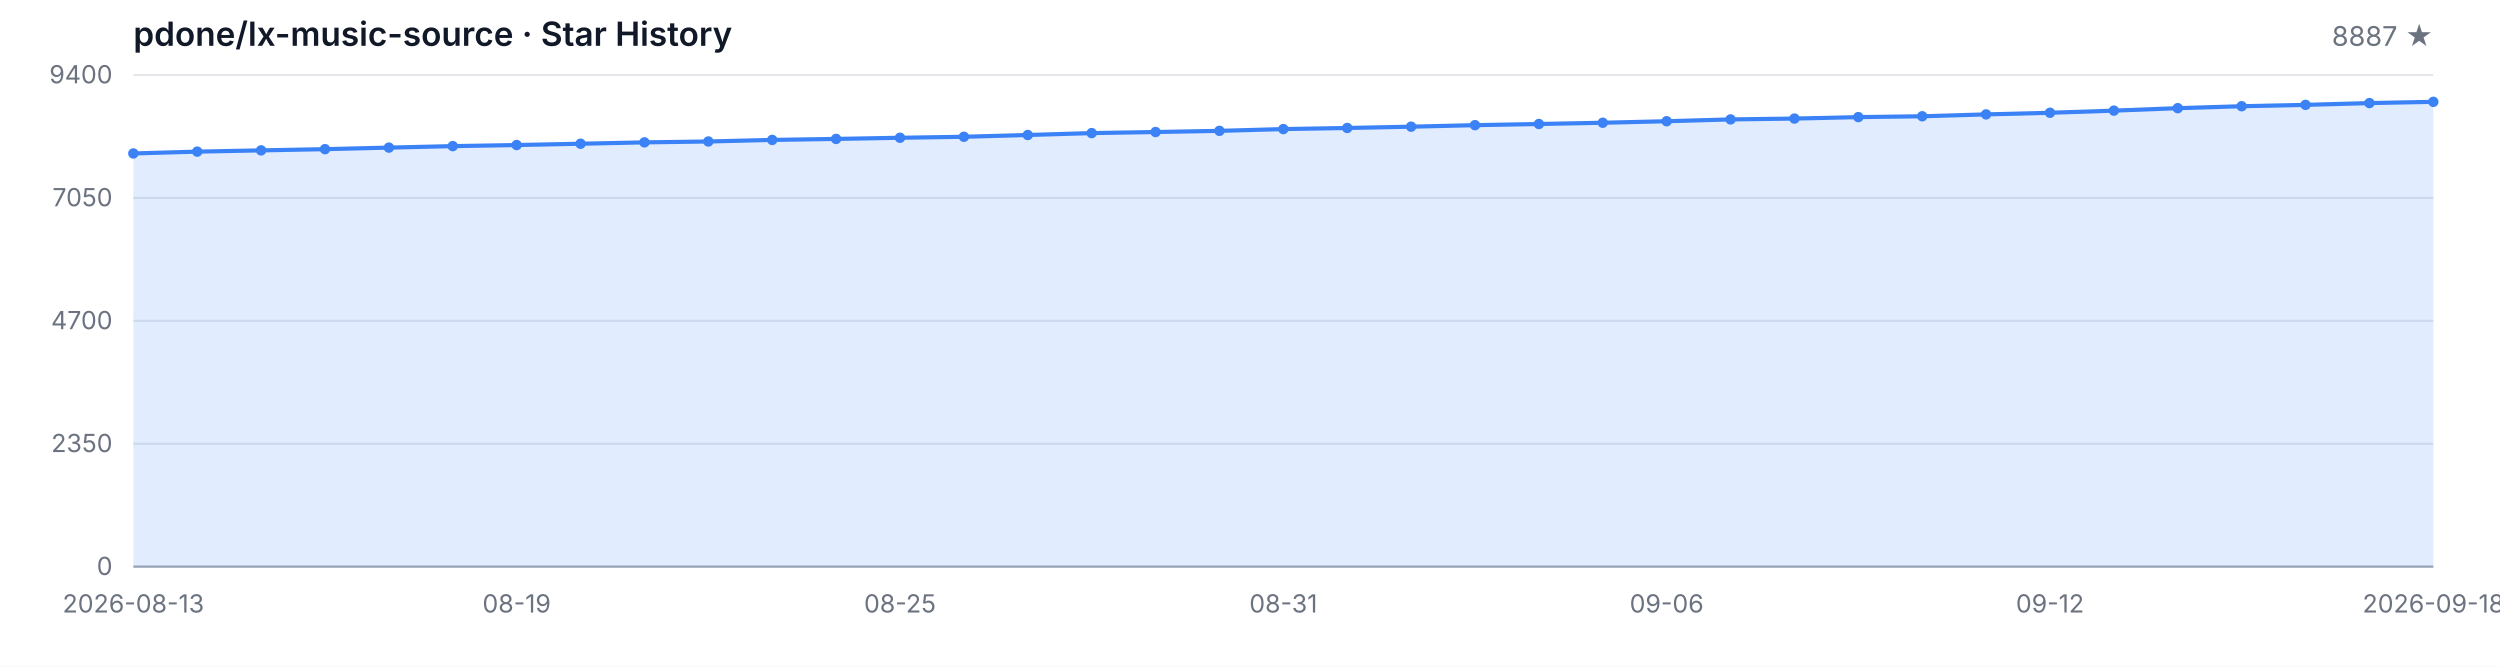
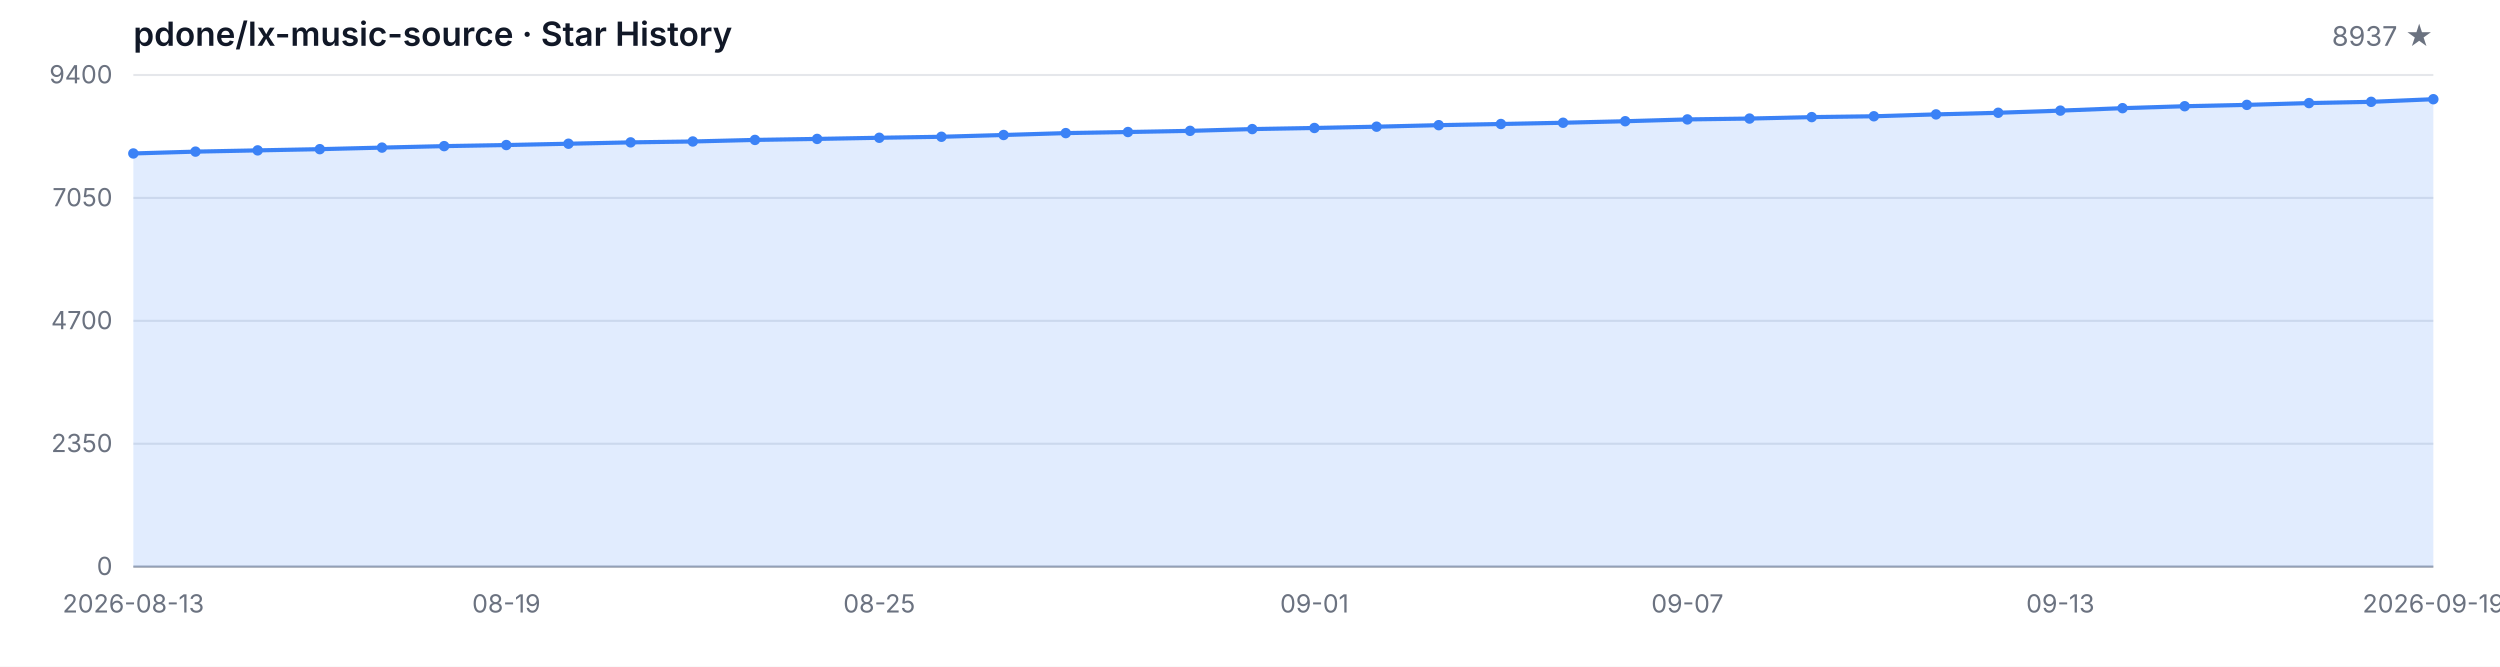
<svg xmlns="http://www.w3.org/2000/svg" width="1200" height="320" viewBox="0 0 1200 320" role="img" aria-label="Star History">
  <style>
  .bg { fill: #ffffff; }
  .grid { stroke: #e5e7eb; stroke-width: 1; }
  .axis { stroke: #9ca3af; stroke-width: 1; }
  .area { fill: rgba(59, 130, 246, 0.15); }
  .line { fill: none; stroke: #3b82f6; stroke-width: 2; stroke-linejoin: round; stroke-linecap: round; }
  .dot { fill: #3b82f6; }
  .tlabel { fill: #6b7280; font-family: -apple-system, BlinkMacSystemFont, 'Segoe UI', sans-serif; font-size: 12px; }
  .title { fill: #111827; font-family: -apple-system, BlinkMacSystemFont, 'Segoe UI', sans-serif; font-size: 16px; font-weight: 600; }
  .subtitle { fill: #6b7280; font-family: -apple-system, BlinkMacSystemFont, 'Segoe UI', sans-serif; font-size: 13px; }
  @media (prefers-color-scheme: dark) {
    .bg { fill: #0d1117; }
    .grid { stroke: #21262d; }
    .axis { stroke: #484f58; }
    .area { fill: rgba(58, 132, 255, 0.18); }
    .line { stroke: #58a6ff; }
    .dot { fill: #58a6ff; }
    .tlabel { fill: #8b949e; }
    .title { fill: #c9d1d9; }
    .subtitle { fill: #8b949e; }
  }
</style>
  <rect class="bg" width="1200" height="320" />
  <text class="title" x="64" y="22">pdone/lx-music-source · Star History</text>
-   <text class="subtitle" x="1168" y="22" text-anchor="end">8887 ★</text>
+   <text class="subtitle" x="1168" y="22" text-anchor="end">8937 ★</text>
  <line class="grid" x1="64" y1="272.00" x2="1168" y2="272.00" />
  <line class="grid" x1="64" y1="213.00" x2="1168" y2="213.00" />
  <line class="grid" x1="64" y1="154.00" x2="1168" y2="154.00" />
  <line class="grid" x1="64" y1="95.00" x2="1168" y2="95.00" />
  <line class="grid" x1="64" y1="36.00" x2="1168" y2="36.00" />
  <text class="tlabel" x="54" y="276.00" text-anchor="end">0</text>
  <text class="tlabel" x="54" y="217.00" text-anchor="end">2350</text>
  <text class="tlabel" x="54" y="158.00" text-anchor="end">4700</text>
  <text class="tlabel" x="54" y="99.00" text-anchor="end">7050</text>
  <text class="tlabel" x="54" y="40.00" text-anchor="end">9400</text>
  <line class="axis" x1="64" y1="272" x2="1168" y2="272" />
-   <path class="area" d="M 64.00 272.00 L 64.00 73.66 L 94.67 72.78 L 125.33 72.18 L 156.00 71.60 L 186.67 70.85 L 217.33 70.14 L 248.00 69.62 L 278.67 68.99 L 309.33 68.34 L 340.00 67.91 L 370.67 67.16 L 401.33 66.68 L 432.00 66.13 L 462.67 65.65 L 493.33 64.80 L 524.00 63.89 L 554.67 63.37 L 585.33 62.81 L 616.00 61.96 L 646.67 61.43 L 677.33 60.81 L 708.00 60.08 L 738.67 59.52 L 769.33 58.92 L 800.00 58.19 L 830.67 57.32 L 861.33 56.91 L 892.00 56.21 L 922.67 55.81 L 953.33 54.91 L 984.00 54.13 L 1014.67 53.10 L 1045.33 51.92 L 1076.00 50.99 L 1106.67 50.34 L 1137.33 49.48 L 1168.00 48.88 L 1168.00 272.00 Z" />
-   <path class="line" d="M 64.00 73.66 L 94.67 72.78 L 125.33 72.18 L 156.00 71.60 L 186.67 70.85 L 217.33 70.14 L 248.00 69.62 L 278.67 68.99 L 309.33 68.34 L 340.00 67.91 L 370.67 67.16 L 401.33 66.68 L 432.00 66.13 L 462.67 65.65 L 493.33 64.80 L 524.00 63.89 L 554.67 63.37 L 585.33 62.81 L 616.00 61.96 L 646.67 61.43 L 677.33 60.81 L 708.00 60.08 L 738.67 59.52 L 769.33 58.92 L 800.00 58.19 L 830.67 57.32 L 861.33 56.91 L 892.00 56.21 L 922.67 55.81 L 953.33 54.91 L 984.00 54.13 L 1014.67 53.10 L 1045.33 51.92 L 1076.00 50.99 L 1106.67 50.34 L 1137.33 49.48 L 1168.00 48.88" />
+   <path class="area" d="M 64.00 272.00 L 64.00 73.66 L 93.84 72.78 L 123.68 72.18 L 153.51 71.60 L 183.35 70.85 L 213.19 70.14 L 243.03 69.62 L 272.86 68.99 L 302.70 68.34 L 332.54 67.91 L 362.38 67.16 L 392.22 66.68 L 422.05 66.13 L 451.89 65.65 L 481.73 64.80 L 511.57 63.89 L 541.41 63.37 L 571.24 62.81 L 601.08 61.96 L 630.92 61.43 L 660.76 60.81 L 690.59 60.08 L 720.43 59.52 L 750.27 58.92 L 780.11 58.19 L 809.95 57.32 L 839.78 56.91 L 869.62 56.21 L 899.46 55.81 L 929.30 54.91 L 959.14 54.13 L 988.97 53.10 L 1018.81 51.92 L 1048.65 50.99 L 1078.49 50.34 L 1108.32 49.48 L 1138.16 48.88 L 1168.00 47.62 L 1168.00 272.00 Z" />
+   <path class="line" d="M 64.00 73.66 L 93.84 72.78 L 123.68 72.18 L 153.51 71.60 L 183.35 70.85 L 213.19 70.14 L 243.03 69.62 L 272.86 68.99 L 302.70 68.34 L 332.54 67.91 L 362.38 67.16 L 392.22 66.68 L 422.05 66.13 L 451.89 65.65 L 481.73 64.80 L 511.57 63.89 L 541.41 63.37 L 571.24 62.81 L 601.08 61.96 L 630.92 61.43 L 660.76 60.81 L 690.59 60.08 L 720.43 59.52 L 750.27 58.92 L 780.11 58.19 L 809.95 57.32 L 839.78 56.91 L 869.62 56.21 L 899.46 55.81 L 929.30 54.91 L 959.14 54.13 L 988.97 53.10 L 1018.81 51.92 L 1048.65 50.99 L 1078.49 50.34 L 1108.32 49.48 L 1138.16 48.88 L 1168.00 47.62" />
  <circle class="dot" cx="64.00" cy="73.66" r="2.5" />
-   <circle class="dot" cx="94.67" cy="72.78" r="2.5" />
-   <circle class="dot" cx="125.33" cy="72.18" r="2.5" />
-   <circle class="dot" cx="156.00" cy="71.60" r="2.5" />
-   <circle class="dot" cx="186.67" cy="70.85" r="2.5" />
-   <circle class="dot" cx="217.33" cy="70.14" r="2.5" />
-   <circle class="dot" cx="248.00" cy="69.62" r="2.5" />
-   <circle class="dot" cx="278.67" cy="68.99" r="2.5" />
-   <circle class="dot" cx="309.33" cy="68.34" r="2.5" />
-   <circle class="dot" cx="340.00" cy="67.91" r="2.5" />
-   <circle class="dot" cx="370.67" cy="67.16" r="2.5" />
-   <circle class="dot" cx="401.33" cy="66.68" r="2.5" />
-   <circle class="dot" cx="432.00" cy="66.13" r="2.5" />
-   <circle class="dot" cx="462.67" cy="65.65" r="2.5" />
-   <circle class="dot" cx="493.33" cy="64.80" r="2.5" />
-   <circle class="dot" cx="524.00" cy="63.89" r="2.5" />
-   <circle class="dot" cx="554.67" cy="63.37" r="2.5" />
-   <circle class="dot" cx="585.33" cy="62.81" r="2.5" />
-   <circle class="dot" cx="616.00" cy="61.96" r="2.5" />
-   <circle class="dot" cx="646.67" cy="61.43" r="2.5" />
-   <circle class="dot" cx="677.33" cy="60.81" r="2.5" />
-   <circle class="dot" cx="708.00" cy="60.08" r="2.5" />
-   <circle class="dot" cx="738.67" cy="59.52" r="2.5" />
-   <circle class="dot" cx="769.33" cy="58.92" r="2.5" />
-   <circle class="dot" cx="800.00" cy="58.19" r="2.5" />
-   <circle class="dot" cx="830.67" cy="57.32" r="2.5" />
-   <circle class="dot" cx="861.33" cy="56.91" r="2.5" />
-   <circle class="dot" cx="892.00" cy="56.21" r="2.5" />
-   <circle class="dot" cx="922.67" cy="55.81" r="2.5" />
-   <circle class="dot" cx="953.33" cy="54.91" r="2.5" />
-   <circle class="dot" cx="984.00" cy="54.13" r="2.5" />
-   <circle class="dot" cx="1014.67" cy="53.10" r="2.5" />
-   <circle class="dot" cx="1045.33" cy="51.92" r="2.5" />
-   <circle class="dot" cx="1076.00" cy="50.99" r="2.5" />
-   <circle class="dot" cx="1106.67" cy="50.34" r="2.5" />
-   <circle class="dot" cx="1137.33" cy="49.48" r="2.5" />
-   <circle class="dot" cx="1168.00" cy="48.88" r="2.5" />
+   <circle class="dot" cx="93.84" cy="72.78" r="2.5" />
+   <circle class="dot" cx="123.68" cy="72.18" r="2.5" />
+   <circle class="dot" cx="153.51" cy="71.60" r="2.5" />
+   <circle class="dot" cx="183.35" cy="70.85" r="2.5" />
+   <circle class="dot" cx="213.19" cy="70.14" r="2.5" />
+   <circle class="dot" cx="243.03" cy="69.62" r="2.5" />
+   <circle class="dot" cx="272.86" cy="68.99" r="2.5" />
+   <circle class="dot" cx="302.70" cy="68.34" r="2.5" />
+   <circle class="dot" cx="332.54" cy="67.91" r="2.5" />
+   <circle class="dot" cx="362.38" cy="67.16" r="2.5" />
+   <circle class="dot" cx="392.22" cy="66.68" r="2.5" />
+   <circle class="dot" cx="422.05" cy="66.13" r="2.5" />
+   <circle class="dot" cx="451.89" cy="65.65" r="2.5" />
+   <circle class="dot" cx="481.73" cy="64.80" r="2.5" />
+   <circle class="dot" cx="511.57" cy="63.89" r="2.5" />
+   <circle class="dot" cx="541.41" cy="63.37" r="2.5" />
+   <circle class="dot" cx="571.24" cy="62.81" r="2.5" />
+   <circle class="dot" cx="601.08" cy="61.96" r="2.5" />
+   <circle class="dot" cx="630.92" cy="61.43" r="2.5" />
+   <circle class="dot" cx="660.76" cy="60.81" r="2.5" />
+   <circle class="dot" cx="690.59" cy="60.08" r="2.5" />
+   <circle class="dot" cx="720.43" cy="59.52" r="2.5" />
+   <circle class="dot" cx="750.27" cy="58.92" r="2.5" />
+   <circle class="dot" cx="780.11" cy="58.19" r="2.5" />
+   <circle class="dot" cx="809.95" cy="57.32" r="2.5" />
+   <circle class="dot" cx="839.78" cy="56.91" r="2.5" />
+   <circle class="dot" cx="869.62" cy="56.21" r="2.5" />
+   <circle class="dot" cx="899.46" cy="55.81" r="2.5" />
+   <circle class="dot" cx="929.30" cy="54.91" r="2.5" />
+   <circle class="dot" cx="959.14" cy="54.13" r="2.5" />
+   <circle class="dot" cx="988.97" cy="53.10" r="2.5" />
+   <circle class="dot" cx="1018.81" cy="51.92" r="2.5" />
+   <circle class="dot" cx="1048.65" cy="50.99" r="2.5" />
+   <circle class="dot" cx="1078.49" cy="50.34" r="2.5" />
+   <circle class="dot" cx="1108.32" cy="49.48" r="2.5" />
+   <circle class="dot" cx="1138.16" cy="48.88" r="2.5" />
+   <circle class="dot" cx="1168.00" cy="47.62" r="2.5" />
  <text class="tlabel" x="64.00" y="294" text-anchor="middle">2026-08-13</text>
-   <text class="tlabel" x="248.00" y="294" text-anchor="middle">08-19</text>
-   <text class="tlabel" x="432.00" y="294" text-anchor="middle">08-25</text>
-   <text class="tlabel" x="616.00" y="294" text-anchor="middle">08-31</text>
-   <text class="tlabel" x="800.00" y="294" text-anchor="middle">09-06</text>
-   <text class="tlabel" x="984.00" y="294" text-anchor="middle">09-12</text>
-   <text class="tlabel" x="1168.00" y="294" text-anchor="middle">2026-09-18</text>
+   <text class="tlabel" x="243.03" y="294" text-anchor="middle">08-19</text>
+   <text class="tlabel" x="422.05" y="294" text-anchor="middle">08-25</text>
+   <text class="tlabel" x="630.92" y="294" text-anchor="middle">09-01</text>
+   <text class="tlabel" x="809.95" y="294" text-anchor="middle">09-07</text>
+   <text class="tlabel" x="988.97" y="294" text-anchor="middle">09-13</text>
+   <text class="tlabel" x="1168.00" y="294" text-anchor="middle">2026-09-19</text>
</svg>
